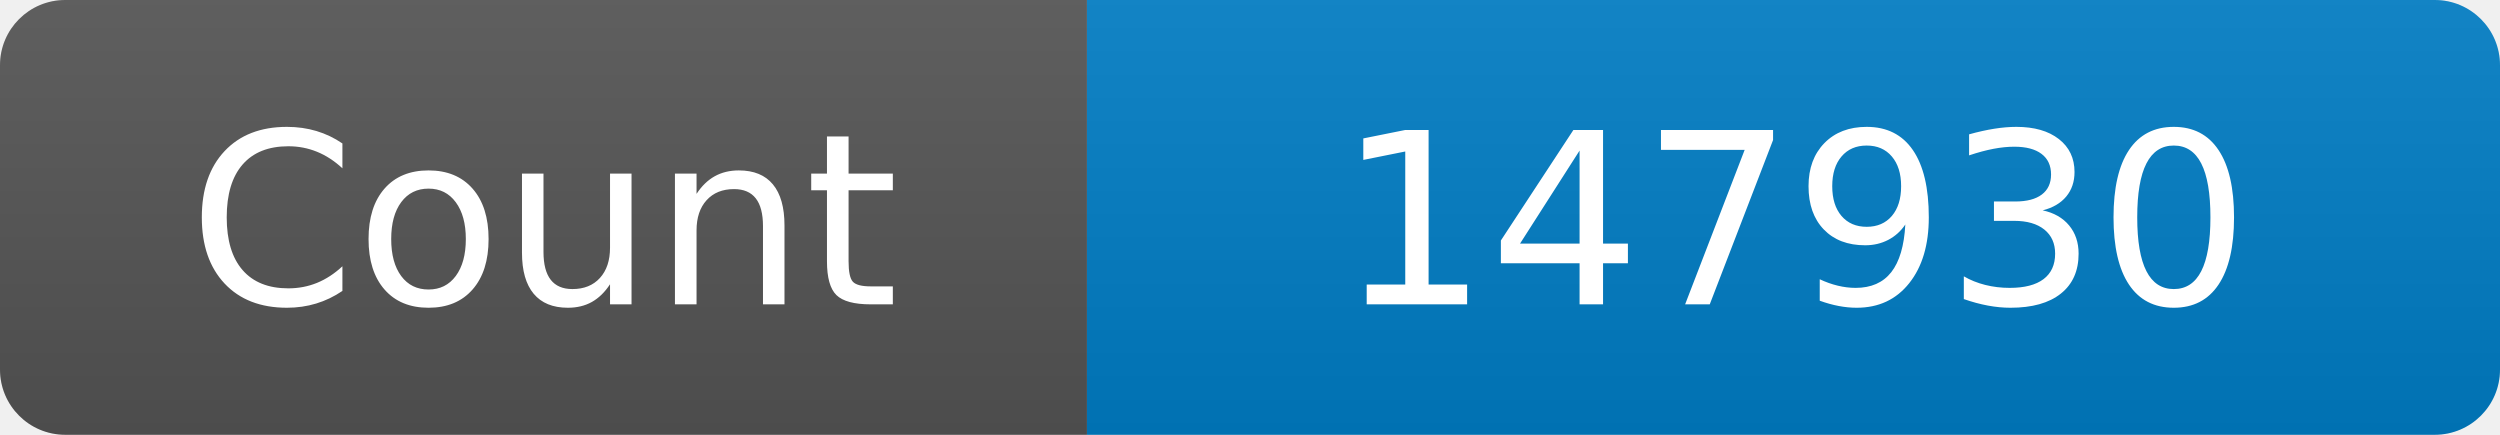
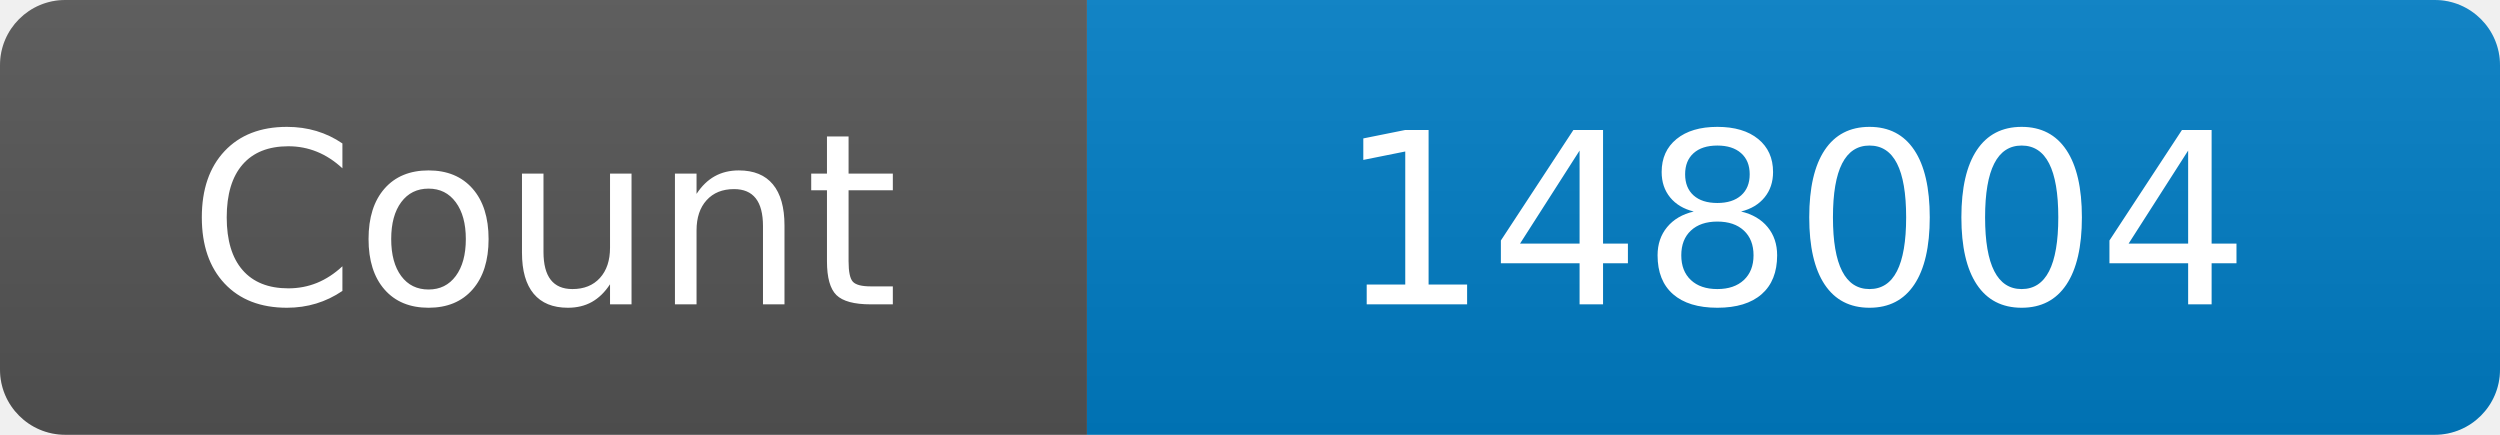
<svg xmlns="http://www.w3.org/2000/svg" width="115" height="20" role="img" aria-label="Maintained?: yes">
  <linearGradient id="s" x2="0" y2="100%">
    <stop offset="0" stop-color="#bbb" stop-opacity=".1" />
    <stop offset="1" stop-opacity=".1" />
  </linearGradient>
  <clipPath id="r">
    <rect width="115" height="20" rx="3" fill="#fff" />
  </clipPath>
  <g clip-path="url(#r)">
    <rect width="50" height="20" fill="#555" />
    <rect x="50" width="160" height="20" fill="#007ec6" />
    <rect width="115" height="20" fill="url(#s)" />
  </g>
  <g fill="#fff" text-anchor="middle" font-family="Verdana,Geneva,DejaVu Sans,sans-serif" font-size="110">
    <text x="250" y="140" transform="scale(.1)" fill="#fff">Count</text>
-     <text x="825" y="140" transform="scale(.1)" fill="#fff">147930</text>
+     <text x="825" y="140" transform="scale(.1)" fill="#fff">148004</text>
  </g>
</svg>
